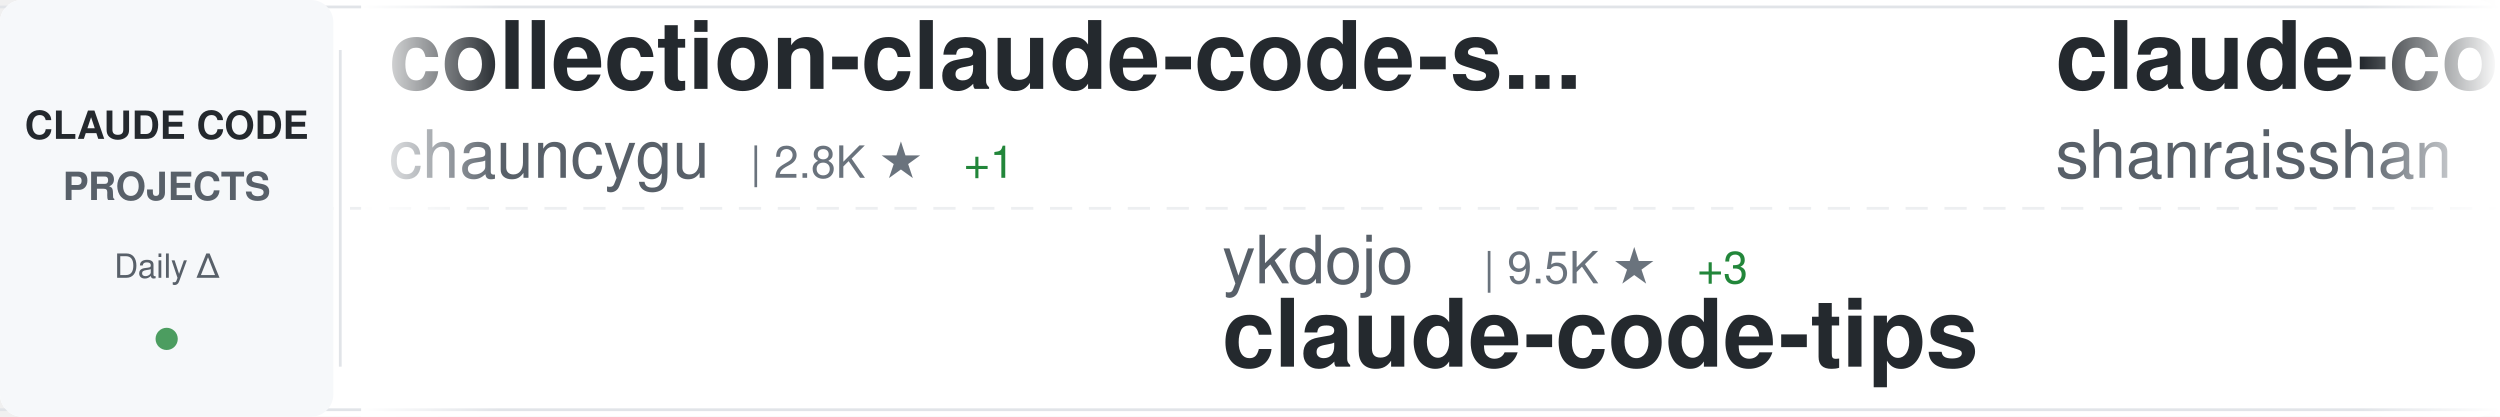
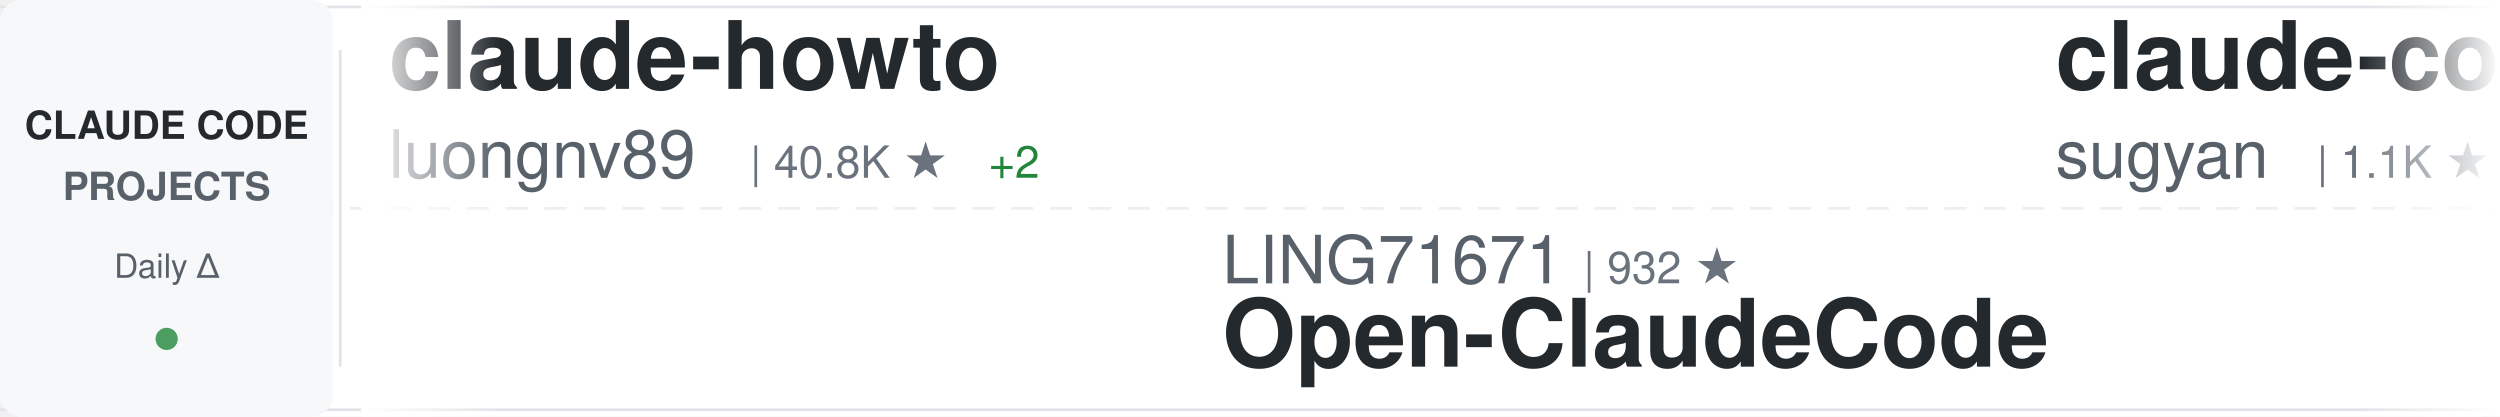
<svg xmlns="http://www.w3.org/2000/svg" width="900" height="150">
  <defs>
    <linearGradient id="awesomeLeftFade" x1="0%" y1="0%" x2="100%" y2="0%">
      <stop offset="0%" style="stop-color:#ffffff;stop-opacity:1" />
      <stop offset="100%" style="stop-color:#ffffff;stop-opacity:0" />
    </linearGradient>
    <linearGradient id="awesomeRightFade" x1="0%" y1="0%" x2="100%" y2="0%">
      <stop offset="0%" style="stop-color:#ffffff;stop-opacity:0" />
      <stop offset="100%" style="stop-color:#ffffff;stop-opacity:1" />
    </linearGradient>
  </defs>
  <rect width="900" height="150" fill="#ffffff" rx="8" />
  <rect x="0" y="2" width="900" height="1" fill="#e1e4e8" />
  <rect x="0" y="147" width="900" height="1" fill="#e1e4e8" />
  <line x1="0" y1="75" x2="900" y2="75" stroke="#e1e4e8" stroke-width="1" stroke-dasharray="8 6" opacity="0.6" />
  <rect x="0" y="0" width="120" height="150" fill="#f6f8fa" rx="8" />
  <text x="60" y="50" font-family="-apple-system, BlinkMacSystemFont, 'Segoe UI', Helvetica, Arial, sans-serif" font-size="14" font-weight="600" fill="#24292e" text-anchor="middle">CLAUDE CODE</text>
  <text x="60" y="72" font-family="-apple-system, BlinkMacSystemFont, 'Segoe UI', Helvetica, Arial, sans-serif" font-size="14" font-weight="600" fill="#586069" text-anchor="middle">PROJECTS</text>
  <text x="60" y="100" font-family="-apple-system, BlinkMacSystemFont, 'Segoe UI', Helvetica, Arial, sans-serif" font-size="12" font-weight="500" fill="#586069" text-anchor="middle">Daily Δ</text>
  <circle cx="60" cy="122" r="4" fill="#22863a" opacity="0.8" />
  <rect x="122" y="18" width="1" height="114" fill="#e1e4e8" />
  <clipPath id="awesomeTickerClip">
    <rect x="130" y="0" width="770" height="150" />
  </clipPath>
  <g clip-path="url(#awesomeTickerClip)">
    <g id="awesomeTickerItems">
      <animateTransform attributeName="transform" attributeType="XML" type="translate" from="0 0" to="-3000 0" dur="54s" repeatCount="indefinite" />
      <g transform="translate(0, 0)">
-         <text x="140" y="32" font-family="-apple-system, BlinkMacSystemFont, 'Segoe UI', Helvetica, Arial, sans-serif" font-size="34" font-weight="600" fill="#24292e">collection-claude-code-s...</text>
-         <text x="140" y="64" font-family="-apple-system, BlinkMacSystemFont, 'Segoe UI', Helvetica, Arial, sans-serif" font-size="24" font-weight="400" fill="#586069">chauncygu</text>
-         <text x="270" y="64" font-family="-apple-system, BlinkMacSystemFont, 'Segoe UI', Helvetica, Arial, sans-serif" font-size="16" font-weight="500" fill="#6a737d">| 2.8K ★</text>
-         <text x="347" y="64" font-family="-apple-system, BlinkMacSystemFont, 'Segoe UI', Helvetica, Arial, sans-serif" font-size="16" font-weight="500" fill="#22863a"> +1</text>
+         <text x="140" y="32" font-family="-apple-system, BlinkMacSystemFont, 'Segoe UI', Helvetica, Arial, sans-serif" font-size="34" font-weight="600" fill="#24292e">claude-howto</text>
+         <text x="140" y="64" font-family="-apple-system, BlinkMacSystemFont, 'Segoe UI', Helvetica, Arial, sans-serif" font-size="24" font-weight="400" fill="#586069">luongnv89</text>
+         <text x="270" y="64" font-family="-apple-system, BlinkMacSystemFont, 'Segoe UI', Helvetica, Arial, sans-serif" font-size="16" font-weight="500" fill="#6a737d">| 40.8K ★</text>
+         <text x="356" y="64" font-family="-apple-system, BlinkMacSystemFont, 'Segoe UI', Helvetica, Arial, sans-serif" font-size="16" font-weight="500" fill="#22863a"> +2</text>
      </g>
      <g transform="translate(300, 0)">
-         <text x="140" y="102" font-family="-apple-system, BlinkMacSystemFont, 'Segoe UI', Helvetica, Arial, sans-serif" font-size="24" font-weight="400" fill="#586069">ykdojo</text>
-         <text x="234" y="102" font-family="-apple-system, BlinkMacSystemFont, 'Segoe UI', Helvetica, Arial, sans-serif" font-size="16" font-weight="500" fill="#6a737d">| 9.5K ★</text>
-         <text x="311" y="102" font-family="-apple-system, BlinkMacSystemFont, 'Segoe UI', Helvetica, Arial, sans-serif" font-size="16" font-weight="500" fill="#22863a"> +3</text>
-         <text x="140" y="132" font-family="-apple-system, BlinkMacSystemFont, 'Segoe UI', Helvetica, Arial, sans-serif" font-size="34" font-weight="600" fill="#24292e">claude-code-tips</text>
+         <text x="140" y="102" font-family="-apple-system, BlinkMacSystemFont, 'Segoe UI', Helvetica, Arial, sans-serif" font-size="24" font-weight="400" fill="#586069">LING71671</text>
+         <text x="270" y="102" font-family="-apple-system, BlinkMacSystemFont, 'Segoe UI', Helvetica, Arial, sans-serif" font-size="16" font-weight="500" fill="#6a737d">| 932 ★</text>
+         <text x="140" y="132" font-family="-apple-system, BlinkMacSystemFont, 'Segoe UI', Helvetica, Arial, sans-serif" font-size="34" font-weight="600" fill="#24292e">Open-ClaudeCode</text>
      </g>
      <g transform="translate(600, 0)">
-         <text x="140" y="32" font-family="-apple-system, BlinkMacSystemFont, 'Segoe UI', Helvetica, Arial, sans-serif" font-size="34" font-weight="600" fill="#24292e">claude-code-best-practic...</text>
-         <text x="140" y="64" font-family="-apple-system, BlinkMacSystemFont, 'Segoe UI', Helvetica, Arial, sans-serif" font-size="24" font-weight="400" fill="#586069">shanraisshan</text>
-         <text x="306" y="64" font-family="-apple-system, BlinkMacSystemFont, 'Segoe UI', Helvetica, Arial, sans-serif" font-size="16" font-weight="500" fill="#6a737d">| 63.9K ★</text>
-         <text x="392" y="64" font-family="-apple-system, BlinkMacSystemFont, 'Segoe UI', Helvetica, Arial, sans-serif" font-size="16" font-weight="500" fill="#22863a"> +6</text>
+         <text x="140" y="32" font-family="-apple-system, BlinkMacSystemFont, 'Segoe UI', Helvetica, Arial, sans-serif" font-size="34" font-weight="600" fill="#24292e">claude-code-webui</text>
+         <text x="140" y="64" font-family="-apple-system, BlinkMacSystemFont, 'Segoe UI', Helvetica, Arial, sans-serif" font-size="24" font-weight="400" fill="#586069">sugyan</text>
+         <text x="234" y="64" font-family="-apple-system, BlinkMacSystemFont, 'Segoe UI', Helvetica, Arial, sans-serif" font-size="16" font-weight="500" fill="#6a737d">| 1.1K ★</text>
      </g>
      <g transform="translate(900, 0)">
-         <text x="140" y="102" font-family="-apple-system, BlinkMacSystemFont, 'Segoe UI', Helvetica, Arial, sans-serif" font-size="24" font-weight="400" fill="#586069">https-deeplearning-ai</text>
-         <text x="414" y="102" font-family="-apple-system, BlinkMacSystemFont, 'Segoe UI', Helvetica, Arial, sans-serif" font-size="16" font-weight="500" fill="#6a737d">| 537 ★</text>
-         <text x="140" y="132" font-family="-apple-system, BlinkMacSystemFont, 'Segoe UI', Helvetica, Arial, sans-serif" font-size="34" font-weight="600" fill="#24292e">sc-claude-code-files</text>
+         <text x="140" y="102" font-family="-apple-system, BlinkMacSystemFont, 'Segoe UI', Helvetica, Arial, sans-serif" font-size="24" font-weight="400" fill="#586069">VILA-Lab</text>
+         <text x="258" y="102" font-family="-apple-system, BlinkMacSystemFont, 'Segoe UI', Helvetica, Arial, sans-serif" font-size="16" font-weight="500" fill="#6a737d">| 2.0K ★</text>
+         <text x="140" y="132" font-family="-apple-system, BlinkMacSystemFont, 'Segoe UI', Helvetica, Arial, sans-serif" font-size="34" font-weight="600" fill="#24292e">Dive-into-Claude-Code</text>
      </g>
      <g transform="translate(1200, 0)">
-         <text x="140" y="32" font-family="-apple-system, BlinkMacSystemFont, 'Segoe UI', Helvetica, Arial, sans-serif" font-size="34" font-weight="600" fill="#24292e">claude-code-proxy</text>
-         <text x="140" y="64" font-family="-apple-system, BlinkMacSystemFont, 'Segoe UI', Helvetica, Arial, sans-serif" font-size="24" font-weight="400" fill="#586069">1rgs</text>
-         <text x="210" y="64" font-family="-apple-system, BlinkMacSystemFont, 'Segoe UI', Helvetica, Arial, sans-serif" font-size="16" font-weight="500" fill="#6a737d">| 3.7K ★</text>
+         <text x="140" y="32" font-family="-apple-system, BlinkMacSystemFont, 'Segoe UI', Helvetica, Arial, sans-serif" font-size="34" font-weight="600" fill="#24292e">Claude-Code-Source-Study</text>
+         <text x="140" y="64" font-family="-apple-system, BlinkMacSystemFont, 'Segoe UI', Helvetica, Arial, sans-serif" font-size="24" font-weight="400" fill="#586069">luyao618</text>
+         <text x="258" y="64" font-family="-apple-system, BlinkMacSystemFont, 'Segoe UI', Helvetica, Arial, sans-serif" font-size="16" font-weight="500" fill="#6a737d">| 1.6K ★</text>
+         <text x="335" y="64" font-family="-apple-system, BlinkMacSystemFont, 'Segoe UI', Helvetica, Arial, sans-serif" font-size="16" font-weight="500" fill="#cb2431"> -1</text>
      </g>
      <g transform="translate(1500, 0)">
-         <text x="140" y="102" font-family="-apple-system, BlinkMacSystemFont, 'Segoe UI', Helvetica, Arial, sans-serif" font-size="24" font-weight="400" fill="#586069">ding113</text>
-         <text x="246" y="102" font-family="-apple-system, BlinkMacSystemFont, 'Segoe UI', Helvetica, Arial, sans-serif" font-size="16" font-weight="500" fill="#6a737d">| 3.3K ★</text>
-         <text x="140" y="132" font-family="-apple-system, BlinkMacSystemFont, 'Segoe UI', Helvetica, Arial, sans-serif" font-size="34" font-weight="600" fill="#24292e">claude-code-hub</text>
+         <text x="140" y="102" font-family="-apple-system, BlinkMacSystemFont, 'Segoe UI', Helvetica, Arial, sans-serif" font-size="24" font-weight="400" fill="#586069">affaan-m</text>
+         <text x="258" y="102" font-family="-apple-system, BlinkMacSystemFont, 'Segoe UI', Helvetica, Arial, sans-serif" font-size="16" font-weight="500" fill="#6a737d">| 237.0K ★</text>
+         <text x="353" y="102" font-family="-apple-system, BlinkMacSystemFont, 'Segoe UI', Helvetica, Arial, sans-serif" font-size="16" font-weight="500" fill="#22863a"> +40</text>
+         <text x="140" y="132" font-family="-apple-system, BlinkMacSystemFont, 'Segoe UI', Helvetica, Arial, sans-serif" font-size="34" font-weight="600" fill="#24292e">ECC</text>
      </g>
      <g transform="translate(1800, 0)">
-         <text x="140" y="32" font-family="-apple-system, BlinkMacSystemFont, 'Segoe UI', Helvetica, Arial, sans-serif" font-size="34" font-weight="600" fill="#24292e">claude-code-hooks-master...</text>
-         <text x="140" y="64" font-family="-apple-system, BlinkMacSystemFont, 'Segoe UI', Helvetica, Arial, sans-serif" font-size="24" font-weight="400" fill="#586069">disler</text>
-         <text x="234" y="64" font-family="-apple-system, BlinkMacSystemFont, 'Segoe UI', Helvetica, Arial, sans-serif" font-size="16" font-weight="500" fill="#6a737d">| 3.9K ★</text>
+         <text x="140" y="32" font-family="-apple-system, BlinkMacSystemFont, 'Segoe UI', Helvetica, Arial, sans-serif" font-size="34" font-weight="600" fill="#24292e">Claude-code</text>
+         <text x="140" y="64" font-family="-apple-system, BlinkMacSystemFont, 'Segoe UI', Helvetica, Arial, sans-serif" font-size="24" font-weight="400" fill="#586069">zstmfhy</text>
+         <text x="246" y="64" font-family="-apple-system, BlinkMacSystemFont, 'Segoe UI', Helvetica, Arial, sans-serif" font-size="16" font-weight="500" fill="#6a737d">| 190 ★</text>
      </g>
      <g transform="translate(2100, 0)">
-         <text x="140" y="102" font-family="-apple-system, BlinkMacSystemFont, 'Segoe UI', Helvetica, Arial, sans-serif" font-size="24" font-weight="400" fill="#586069">digitalsamba</text>
-         <text x="306" y="102" font-family="-apple-system, BlinkMacSystemFont, 'Segoe UI', Helvetica, Arial, sans-serif" font-size="16" font-weight="500" fill="#6a737d">| 1.9K ★</text>
-         <text x="140" y="132" font-family="-apple-system, BlinkMacSystemFont, 'Segoe UI', Helvetica, Arial, sans-serif" font-size="34" font-weight="600" fill="#24292e">claude-code-video-toolki...</text>
+         <text x="140" y="102" font-family="-apple-system, BlinkMacSystemFont, 'Segoe UI', Helvetica, Arial, sans-serif" font-size="24" font-weight="400" fill="#586069">Yeachan-Heo</text>
+         <text x="294" y="102" font-family="-apple-system, BlinkMacSystemFont, 'Segoe UI', Helvetica, Arial, sans-serif" font-size="16" font-weight="500" fill="#6a737d">| 38.3K ★</text>
+         <text x="380" y="102" font-family="-apple-system, BlinkMacSystemFont, 'Segoe UI', Helvetica, Arial, sans-serif" font-size="16" font-weight="500" fill="#22863a"> +3</text>
+         <text x="140" y="132" font-family="-apple-system, BlinkMacSystemFont, 'Segoe UI', Helvetica, Arial, sans-serif" font-size="34" font-weight="600" fill="#24292e">oh-my-claudecode</text>
      </g>
      <g transform="translate(2400, 0)">
-         <text x="140" y="32" font-family="-apple-system, BlinkMacSystemFont, 'Segoe UI', Helvetica, Arial, sans-serif" font-size="34" font-weight="600" fill="#24292e">claude-code-from-source</text>
-         <text x="140" y="64" font-family="-apple-system, BlinkMacSystemFont, 'Segoe UI', Helvetica, Arial, sans-serif" font-size="24" font-weight="400" fill="#586069">alejandrobalderas</text>
-         <text x="366" y="64" font-family="-apple-system, BlinkMacSystemFont, 'Segoe UI', Helvetica, Arial, sans-serif" font-size="16" font-weight="500" fill="#6a737d">| 2.7K ★</text>
+         <text x="140" y="32" font-family="-apple-system, BlinkMacSystemFont, 'Segoe UI', Helvetica, Arial, sans-serif" font-size="34" font-weight="600" fill="#24292e">claude-code-spec-workflo...</text>
+         <text x="140" y="64" font-family="-apple-system, BlinkMacSystemFont, 'Segoe UI', Helvetica, Arial, sans-serif" font-size="24" font-weight="400" fill="#586069">Pimzino</text>
+         <text x="246" y="64" font-family="-apple-system, BlinkMacSystemFont, 'Segoe UI', Helvetica, Arial, sans-serif" font-size="16" font-weight="500" fill="#6a737d">| 3.8K ★</text>
      </g>
      <g transform="translate(2700, 0)">
-         <text x="140" y="102" font-family="-apple-system, BlinkMacSystemFont, 'Segoe UI', Helvetica, Arial, sans-serif" font-size="24" font-weight="400" fill="#586069">sugyan</text>
-         <text x="234" y="102" font-family="-apple-system, BlinkMacSystemFont, 'Segoe UI', Helvetica, Arial, sans-serif" font-size="16" font-weight="500" fill="#6a737d">| 1.1K ★</text>
-         <text x="140" y="132" font-family="-apple-system, BlinkMacSystemFont, 'Segoe UI', Helvetica, Arial, sans-serif" font-size="34" font-weight="600" fill="#24292e">claude-code-webui</text>
+         <text x="140" y="102" font-family="-apple-system, BlinkMacSystemFont, 'Segoe UI', Helvetica, Arial, sans-serif" font-size="24" font-weight="400" fill="#586069">lorryjovens-hub</text>
+         <text x="342" y="102" font-family="-apple-system, BlinkMacSystemFont, 'Segoe UI', Helvetica, Arial, sans-serif" font-size="16" font-weight="500" fill="#6a737d">| 1.7K ★</text>
+         <text x="419" y="102" font-family="-apple-system, BlinkMacSystemFont, 'Segoe UI', Helvetica, Arial, sans-serif" font-size="16" font-weight="500" fill="#cb2431"> -1</text>
+         <text x="140" y="132" font-family="-apple-system, BlinkMacSystemFont, 'Segoe UI', Helvetica, Arial, sans-serif" font-size="34" font-weight="600" fill="#24292e">claude-code-rust</text>
      </g>
      <g transform="translate(3000, 0)">
-         <text x="140" y="32" font-family="-apple-system, BlinkMacSystemFont, 'Segoe UI', Helvetica, Arial, sans-serif" font-size="34" font-weight="600" fill="#24292e">collection-claude-code-s...</text>
-         <text x="140" y="64" font-family="-apple-system, BlinkMacSystemFont, 'Segoe UI', Helvetica, Arial, sans-serif" font-size="24" font-weight="400" fill="#586069">chauncygu</text>
-         <text x="270" y="64" font-family="-apple-system, BlinkMacSystemFont, 'Segoe UI', Helvetica, Arial, sans-serif" font-size="16" font-weight="500" fill="#6a737d">| 2.8K ★</text>
-         <text x="347" y="64" font-family="-apple-system, BlinkMacSystemFont, 'Segoe UI', Helvetica, Arial, sans-serif" font-size="16" font-weight="500" fill="#22863a"> +1</text>
+         <text x="140" y="32" font-family="-apple-system, BlinkMacSystemFont, 'Segoe UI', Helvetica, Arial, sans-serif" font-size="34" font-weight="600" fill="#24292e">claude-howto</text>
+         <text x="140" y="64" font-family="-apple-system, BlinkMacSystemFont, 'Segoe UI', Helvetica, Arial, sans-serif" font-size="24" font-weight="400" fill="#586069">luongnv89</text>
+         <text x="270" y="64" font-family="-apple-system, BlinkMacSystemFont, 'Segoe UI', Helvetica, Arial, sans-serif" font-size="16" font-weight="500" fill="#6a737d">| 40.8K ★</text>
+         <text x="356" y="64" font-family="-apple-system, BlinkMacSystemFont, 'Segoe UI', Helvetica, Arial, sans-serif" font-size="16" font-weight="500" fill="#22863a"> +2</text>
      </g>
      <g transform="translate(3300, 0)">
-         <text x="140" y="102" font-family="-apple-system, BlinkMacSystemFont, 'Segoe UI', Helvetica, Arial, sans-serif" font-size="24" font-weight="400" fill="#586069">ykdojo</text>
-         <text x="234" y="102" font-family="-apple-system, BlinkMacSystemFont, 'Segoe UI', Helvetica, Arial, sans-serif" font-size="16" font-weight="500" fill="#6a737d">| 9.5K ★</text>
-         <text x="311" y="102" font-family="-apple-system, BlinkMacSystemFont, 'Segoe UI', Helvetica, Arial, sans-serif" font-size="16" font-weight="500" fill="#22863a"> +3</text>
-         <text x="140" y="132" font-family="-apple-system, BlinkMacSystemFont, 'Segoe UI', Helvetica, Arial, sans-serif" font-size="34" font-weight="600" fill="#24292e">claude-code-tips</text>
+         <text x="140" y="102" font-family="-apple-system, BlinkMacSystemFont, 'Segoe UI', Helvetica, Arial, sans-serif" font-size="24" font-weight="400" fill="#586069">LING71671</text>
+         <text x="270" y="102" font-family="-apple-system, BlinkMacSystemFont, 'Segoe UI', Helvetica, Arial, sans-serif" font-size="16" font-weight="500" fill="#6a737d">| 932 ★</text>
+         <text x="140" y="132" font-family="-apple-system, BlinkMacSystemFont, 'Segoe UI', Helvetica, Arial, sans-serif" font-size="34" font-weight="600" fill="#24292e">Open-ClaudeCode</text>
      </g>
      <g transform="translate(3600, 0)">
-         <text x="140" y="32" font-family="-apple-system, BlinkMacSystemFont, 'Segoe UI', Helvetica, Arial, sans-serif" font-size="34" font-weight="600" fill="#24292e">claude-code-best-practic...</text>
-         <text x="140" y="64" font-family="-apple-system, BlinkMacSystemFont, 'Segoe UI', Helvetica, Arial, sans-serif" font-size="24" font-weight="400" fill="#586069">shanraisshan</text>
-         <text x="306" y="64" font-family="-apple-system, BlinkMacSystemFont, 'Segoe UI', Helvetica, Arial, sans-serif" font-size="16" font-weight="500" fill="#6a737d">| 63.9K ★</text>
-         <text x="392" y="64" font-family="-apple-system, BlinkMacSystemFont, 'Segoe UI', Helvetica, Arial, sans-serif" font-size="16" font-weight="500" fill="#22863a"> +6</text>
+         <text x="140" y="32" font-family="-apple-system, BlinkMacSystemFont, 'Segoe UI', Helvetica, Arial, sans-serif" font-size="34" font-weight="600" fill="#24292e">claude-code-webui</text>
+         <text x="140" y="64" font-family="-apple-system, BlinkMacSystemFont, 'Segoe UI', Helvetica, Arial, sans-serif" font-size="24" font-weight="400" fill="#586069">sugyan</text>
+         <text x="234" y="64" font-family="-apple-system, BlinkMacSystemFont, 'Segoe UI', Helvetica, Arial, sans-serif" font-size="16" font-weight="500" fill="#6a737d">| 1.1K ★</text>
      </g>
      <g transform="translate(3900, 0)">
-         <text x="140" y="102" font-family="-apple-system, BlinkMacSystemFont, 'Segoe UI', Helvetica, Arial, sans-serif" font-size="24" font-weight="400" fill="#586069">https-deeplearning-ai</text>
-         <text x="414" y="102" font-family="-apple-system, BlinkMacSystemFont, 'Segoe UI', Helvetica, Arial, sans-serif" font-size="16" font-weight="500" fill="#6a737d">| 537 ★</text>
-         <text x="140" y="132" font-family="-apple-system, BlinkMacSystemFont, 'Segoe UI', Helvetica, Arial, sans-serif" font-size="34" font-weight="600" fill="#24292e">sc-claude-code-files</text>
+         <text x="140" y="102" font-family="-apple-system, BlinkMacSystemFont, 'Segoe UI', Helvetica, Arial, sans-serif" font-size="24" font-weight="400" fill="#586069">VILA-Lab</text>
+         <text x="258" y="102" font-family="-apple-system, BlinkMacSystemFont, 'Segoe UI', Helvetica, Arial, sans-serif" font-size="16" font-weight="500" fill="#6a737d">| 2.0K ★</text>
+         <text x="140" y="132" font-family="-apple-system, BlinkMacSystemFont, 'Segoe UI', Helvetica, Arial, sans-serif" font-size="34" font-weight="600" fill="#24292e">Dive-into-Claude-Code</text>
      </g>
    </g>
  </g>
  <rect x="130" y="0" width="50" height="150" fill="url(#awesomeLeftFade)" />
  <rect x="850" y="0" width="50" height="150" fill="url(#awesomeRightFade)" />
</svg>
